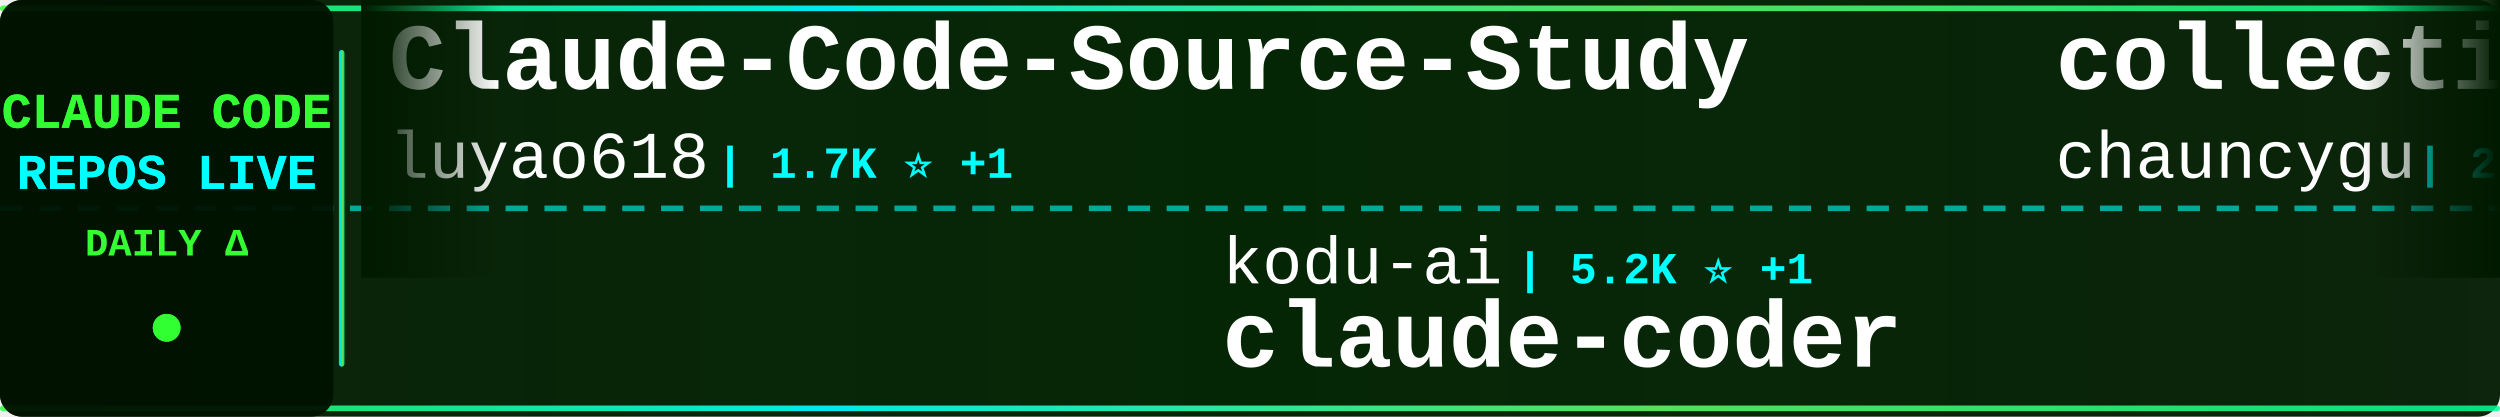
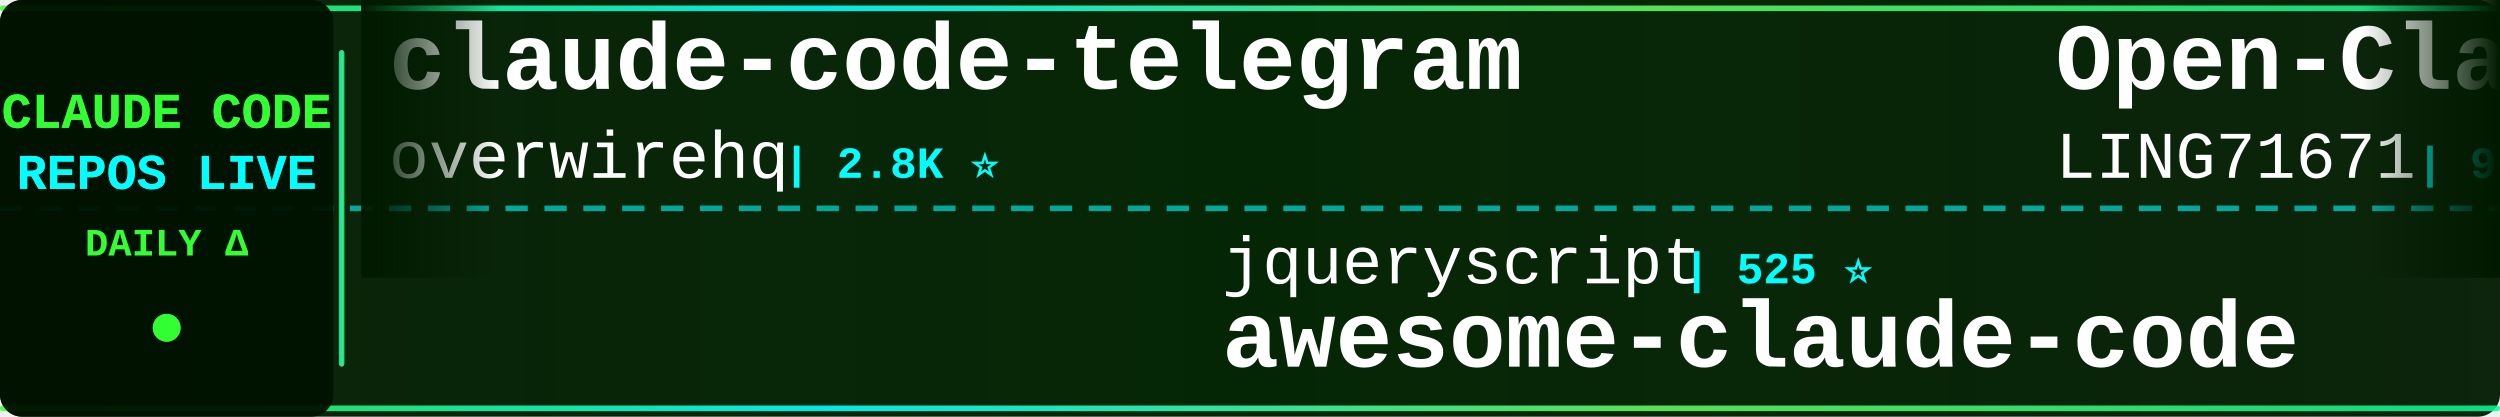
<svg xmlns="http://www.w3.org/2000/svg" width="900" height="150">
  <defs>
    <linearGradient id="tickerBg" x1="0%" y1="0%" x2="100%" y2="0%">
      <stop offset="0%" style="stop-color:#001a00;stop-opacity:0.95" />
      <stop offset="50%" style="stop-color:#002200;stop-opacity:0.98" />
      <stop offset="100%" style="stop-color:#001a00;stop-opacity:0.95" />
    </linearGradient>
    <linearGradient id="borderGrad" x1="0%" y1="0%" x2="100%" y2="0%">
      <stop offset="0%" style="stop-color:#33ff33;stop-opacity:0.85">
        <animate attributeName="stop-opacity" values="0.85;1;0.85" dur="2s" repeatCount="indefinite" />
      </stop>
      <stop offset="33%" style="stop-color:#00ffff;stop-opacity:0.9">
        <animate attributeName="stop-opacity" values="0.9;1;0.9" dur="2.2s" repeatCount="indefinite" />
      </stop>
      <stop offset="66%" style="stop-color:#66ff66;stop-opacity:0.85">
        <animate attributeName="stop-opacity" values="0.85;1;0.85" dur="1.8s" repeatCount="indefinite" />
      </stop>
      <stop offset="100%" style="stop-color:#00ff99;stop-opacity:0.85">
        <animate attributeName="stop-opacity" values="0.85;1;0.85" dur="2s" repeatCount="indefinite" />
      </stop>
    </linearGradient>
    <filter id="textGlow">
      <feGaussianBlur stdDeviation="0.1" result="coloredBlur" />
      <feMerge>
        <feMergeNode in="coloredBlur" />
        <feMergeNode in="SourceGraphic" />
      </feMerge>
    </filter>
    <filter id="metricGlow">
      <feGaussianBlur stdDeviation="0.2" result="coloredBlur" />
      <feMerge>
        <feMergeNode in="coloredBlur" />
        <feMergeNode in="SourceGraphic" />
      </feMerge>
    </filter>
    <linearGradient id="leftFade" x1="0%" y1="0%" x2="100%" y2="0%">
      <stop offset="0%" style="stop-color:#001a00;stop-opacity:1" />
      <stop offset="100%" style="stop-color:#001a00;stop-opacity:0" />
    </linearGradient>
    <linearGradient id="rightFade" x1="0%" y1="0%" x2="100%" y2="0%">
      <stop offset="0%" style="stop-color:#001a00;stop-opacity:0" />
      <stop offset="100%" style="stop-color:#001a00;stop-opacity:1" />
    </linearGradient>
  </defs>
  <rect width="900" height="150" fill="url(#tickerBg)" rx="8" />
  <rect x="0" y="2" width="900" height="2" fill="url(#borderGrad)" rx="1" />
  <rect x="0" y="146" width="900" height="2" fill="url(#borderGrad)" rx="1" />
  <line x1="0" y1="75" x2="900" y2="75" stroke="#00ffff" stroke-width="2" stroke-dasharray="8 6" opacity="0.6" />
  <rect x="0" y="0" width="120" height="150" fill="#001100" opacity="0.95" rx="8" />
  <text x="60" y="46" font-family="'Courier New', monospace" font-size="18" font-weight="bold" fill="#33ff33" text-anchor="middle" filter="url(#textGlow)">
    CLAUDE CODE
  </text>
  <text x="60" y="68" font-family="'Courier New', monospace" font-size="18" font-weight="bold" fill="#00ffff" text-anchor="middle" filter="url(#textGlow)">
    REPOS LIVE
  </text>
  <text x="60" y="92" font-family="'Courier New', monospace" font-size="14" font-weight="bold" fill="#33ff33" text-anchor="middle">
    DAILY Δ
  </text>
  <circle cx="60" cy="118" r="5" fill="#33ff33" filter="url(#metricGlow)">
    <animate attributeName="r" values="4;6;4" dur="1.5s" repeatCount="indefinite" />
    <animate attributeName="opacity" values="0.6;1;0.6" dur="1.5s" repeatCount="indefinite" />
  </circle>
  <rect x="122" y="18" width="2" height="114" fill="url(#borderGrad)" rx="1" />
  <clipPath id="tickerClip">
    <rect x="130" y="0" width="770" height="150" />
  </clipPath>
  <g clip-path="url(#tickerClip)">
    <g id="tickerItems">
      <animateTransform attributeName="transform" attributeType="XML" type="translate" from="0 0" to="-3000 0" dur="54s" repeatCount="indefinite" />
      <g transform="translate(0, 0)">
-         <text x="140" y="32" font-family="'Courier New', monospace" font-size="34" font-weight="bold" fill="#ffffff">Claude-Code-Source-Study</text>
-         <text x="140" y="64" font-family="'Courier New', monospace" font-size="24" font-weight="normal" fill="#ffffff" opacity="1.0">luyao618</text>
-         <text x="258" y="64" font-family="'Courier New', monospace" font-size="16" font-weight="bold" fill="#00ffff"> | 1.7K ⭐ +1</text>
+         <text x="140" y="32" font-family="'Courier New', monospace" font-size="34" font-weight="bold" fill="#ffffff">claude-code-telegram</text>
+         <text x="140" y="64" font-family="'Courier New', monospace" font-size="24" font-weight="normal" fill="#ffffff" opacity="1.0">overwirehq</text>
+         <text x="282" y="64" font-family="'Courier New', monospace" font-size="16" font-weight="bold" fill="#00ffff"> | 2.8K ⭐</text>
      </g>
      <g transform="translate(300, 0)">
-         <text x="140" y="102" font-family="'Courier New', monospace" font-size="24" font-weight="normal" fill="#ffffff" opacity="1.0">kodu-ai</text>
-         <text x="246" y="102" font-family="'Courier New', monospace" font-size="16" font-weight="bold" fill="#00ffff"> | 5.2K ⭐ +1</text>
-         <text x="140" y="132" font-family="'Courier New', monospace" font-size="34" font-weight="bold" fill="#ffffff">claude-coder</text>
+         <text x="140" y="102" font-family="'Courier New', monospace" font-size="24" font-weight="normal" fill="#ffffff" opacity="1.0">jqueryscript</text>
+         <text x="306" y="102" font-family="'Courier New', monospace" font-size="16" font-weight="bold" fill="#00ffff"> | 525 ⭐</text>
+         <text x="140" y="132" font-family="'Courier New', monospace" font-size="34" font-weight="bold" fill="#ffffff">awesome-claude-code</text>
      </g>
      <g transform="translate(600, 0)">
-         <text x="140" y="32" font-family="'Courier New', monospace" font-size="34" font-weight="bold" fill="#ffffff">collection-claude-code-s...</text>
-         <text x="140" y="64" font-family="'Courier New', monospace" font-size="24" font-weight="normal" fill="#ffffff" opacity="1.0">chauncygu</text>
-         <text x="270" y="64" font-family="'Courier New', monospace" font-size="16" font-weight="bold" fill="#00ffff"> | 2.8K ⭐ +1</text>
+         <text x="140" y="32" font-family="'Courier New', monospace" font-size="34" font-weight="bold" fill="#ffffff">Open-ClaudeCode</text>
+         <text x="140" y="64" font-family="'Courier New', monospace" font-size="24" font-weight="normal" fill="#ffffff" opacity="1.0">LING71671</text>
+         <text x="270" y="64" font-family="'Courier New', monospace" font-size="16" font-weight="bold" fill="#00ffff"> | 962 ⭐</text>
      </g>
      <g transform="translate(900, 0)">
-         <text x="140" y="102" font-family="'Courier New', monospace" font-size="24" font-weight="normal" fill="#ffffff" opacity="1.0">Donchitos</text>
-         <text x="270" y="102" font-family="'Courier New', monospace" font-size="16" font-weight="bold" fill="#00ffff"> | 25.9K ⭐ +10</text>
-         <text x="140" y="132" font-family="'Courier New', monospace" font-size="34" font-weight="bold" fill="#ffffff">Claude-Code-Game-Studios</text>
+         <text x="140" y="102" font-family="'Courier New', monospace" font-size="24" font-weight="normal" fill="#ffffff" opacity="1.0">Pimzino</text>
+         <text x="246" y="102" font-family="'Courier New', monospace" font-size="16" font-weight="bold" fill="#00ffff"> | 3.9K ⭐</text>
+         <text x="140" y="132" font-family="'Courier New', monospace" font-size="34" font-weight="bold" fill="#ffffff">claude-code-spec-workflo...</text>
      </g>
      <g transform="translate(1200, 0)">
-         <text x="140" y="32" font-family="'Courier New', monospace" font-size="34" font-weight="bold" fill="#ffffff">claude-code-workflows</text>
-         <text x="140" y="64" font-family="'Courier New', monospace" font-size="24" font-weight="normal" fill="#ffffff" opacity="1.0">OneRedOak</text>
-         <text x="270" y="64" font-family="'Courier New', monospace" font-size="16" font-weight="bold" fill="#00ffff"> | 3.9K ⭐</text>
+         <text x="140" y="32" font-family="'Courier New', monospace" font-size="34" font-weight="bold" fill="#ffffff">learn-claude-code</text>
+         <text x="140" y="64" font-family="'Courier New', monospace" font-size="24" font-weight="normal" fill="#ffffff" opacity="1.0">shareAI-lab</text>
+         <text x="294" y="64" font-family="'Courier New', monospace" font-size="16" font-weight="bold" fill="#00ffff"> | 78.2K ⭐ +47</text>
      </g>
      <g transform="translate(1500, 0)">
-         <text x="140" y="102" font-family="'Courier New', monospace" font-size="24" font-weight="normal" fill="#ffffff" opacity="1.0">nicedreamzapp</text>
-         <text x="318" y="102" font-family="'Courier New', monospace" font-size="16" font-weight="bold" fill="#00ffff"> | 3.3K ⭐</text>
-         <text x="140" y="132" font-family="'Courier New', monospace" font-size="34" font-weight="bold" fill="#ffffff">claude-code-local</text>
+         <text x="140" y="102" font-family="'Courier New', monospace" font-size="24" font-weight="normal" fill="#ffffff" opacity="1.0">Windy3f3f3f3f</text>
+         <text x="318" y="102" font-family="'Courier New', monospace" font-size="16" font-weight="bold" fill="#00ffff"> | 2.7K ⭐ +1</text>
+         <text x="140" y="132" font-family="'Courier New', monospace" font-size="34" font-weight="bold" fill="#ffffff">claude-code-from-scratch</text>
      </g>
      <g transform="translate(1800, 0)">
-         <text x="140" y="32" font-family="'Courier New', monospace" font-size="34" font-weight="bold" fill="#ffffff">claude-code-source-build</text>
-         <text x="140" y="64" font-family="'Courier New', monospace" font-size="24" font-weight="normal" fill="#ffffff" opacity="1.0">andrew-kramer-inno</text>
-         <text x="378" y="64" font-family="'Courier New', monospace" font-size="16" font-weight="bold" fill="#00ffff"> | 593 ⭐</text>
+         <text x="140" y="32" font-family="'Courier New', monospace" font-size="34" font-weight="bold" fill="#ffffff">claude-code-analysis</text>
+         <text x="140" y="64" font-family="'Courier New', monospace" font-size="24" font-weight="normal" fill="#ffffff" opacity="1.0">liuup</text>
+         <text x="222" y="64" font-family="'Courier New', monospace" font-size="16" font-weight="bold" fill="#00ffff"> | 4.0K ⭐ +5</text>
      </g>
      <g transform="translate(2100, 0)">
-         <text x="140" y="102" font-family="'Courier New', monospace" font-size="24" font-weight="normal" fill="#ffffff" opacity="1.0">https-deeplearning-ai</text>
-         <text x="414" y="102" font-family="'Courier New', monospace" font-size="16" font-weight="bold" fill="#00ffff"> | 554 ⭐</text>
-         <text x="140" y="132" font-family="'Courier New', monospace" font-size="34" font-weight="bold" fill="#ffffff">sc-claude-code-files</text>
+         <text x="140" y="102" font-family="'Courier New', monospace" font-size="24" font-weight="normal" fill="#ffffff" opacity="1.0">davila7</text>
+         <text x="246" y="102" font-family="'Courier New', monospace" font-size="16" font-weight="bold" fill="#00ffff"> | 32.5K ⭐ +5</text>
+         <text x="140" y="132" font-family="'Courier New', monospace" font-size="34" font-weight="bold" fill="#ffffff">claude-code-templates</text>
      </g>
      <g transform="translate(2400, 0)">
-         <text x="140" y="32" font-family="'Courier New', monospace" font-size="34" font-weight="bold" fill="#ffffff">ClaudeCode</text>
-         <text x="140" y="64" font-family="'Courier New', monospace" font-size="24" font-weight="normal" fill="#ffffff" opacity="1.0">guanshan</text>
-         <text x="258" y="64" font-family="'Courier New', monospace" font-size="16" font-weight="bold" fill="#00ffff"> | 60 ⭐</text>
+         <text x="140" y="32" font-family="'Courier New', monospace" font-size="34" font-weight="bold" fill="#ffffff">claude-code-source</text>
+         <text x="140" y="64" font-family="'Courier New', monospace" font-size="24" font-weight="normal" fill="#ffffff" opacity="1.0">JrCx7scC</text>
+         <text x="258" y="64" font-family="'Courier New', monospace" font-size="16" font-weight="bold" fill="#00ffff"> | 376 ⭐</text>
      </g>
      <g transform="translate(2700, 0)">
-         <text x="140" y="102" font-family="'Courier New', monospace" font-size="24" font-weight="normal" fill="#ffffff" opacity="1.0">ChinaSiro</text>
-         <text x="270" y="102" font-family="'Courier New', monospace" font-size="16" font-weight="bold" fill="#00ffff"> | 9.7K ⭐ +1</text>
-         <text x="140" y="132" font-family="'Courier New', monospace" font-size="34" font-weight="bold" fill="#ffffff">claude-code-sourcemap</text>
+         <text x="140" y="102" font-family="'Courier New', monospace" font-size="24" font-weight="normal" fill="#ffffff" opacity="1.0">1rgs</text>
+         <text x="210" y="102" font-family="'Courier New', monospace" font-size="16" font-weight="bold" fill="#00ffff"> | 3.8K ⭐</text>
+         <text x="140" y="132" font-family="'Courier New', monospace" font-size="34" font-weight="bold" fill="#ffffff">claude-code-proxy</text>
      </g>
      <g transform="translate(3000, 0)">
-         <text x="140" y="32" font-family="'Courier New', monospace" font-size="34" font-weight="bold" fill="#ffffff">Claude-Code-Source-Study</text>
-         <text x="140" y="64" font-family="'Courier New', monospace" font-size="24" font-weight="normal" fill="#ffffff" opacity="1.0">luyao618</text>
-         <text x="258" y="64" font-family="'Courier New', monospace" font-size="16" font-weight="bold" fill="#00ffff"> | 1.7K ⭐ +1</text>
+         <text x="140" y="32" font-family="'Courier New', monospace" font-size="34" font-weight="bold" fill="#ffffff">claude-code-telegram</text>
+         <text x="140" y="64" font-family="'Courier New', monospace" font-size="24" font-weight="normal" fill="#ffffff" opacity="1.0">overwirehq</text>
+         <text x="282" y="64" font-family="'Courier New', monospace" font-size="16" font-weight="bold" fill="#00ffff"> | 2.8K ⭐</text>
      </g>
      <g transform="translate(3300, 0)">
-         <text x="140" y="102" font-family="'Courier New', monospace" font-size="24" font-weight="normal" fill="#ffffff" opacity="1.0">kodu-ai</text>
-         <text x="246" y="102" font-family="'Courier New', monospace" font-size="16" font-weight="bold" fill="#00ffff"> | 5.2K ⭐ +1</text>
-         <text x="140" y="132" font-family="'Courier New', monospace" font-size="34" font-weight="bold" fill="#ffffff">claude-coder</text>
+         <text x="140" y="102" font-family="'Courier New', monospace" font-size="24" font-weight="normal" fill="#ffffff" opacity="1.0">jqueryscript</text>
+         <text x="306" y="102" font-family="'Courier New', monospace" font-size="16" font-weight="bold" fill="#00ffff"> | 525 ⭐</text>
+         <text x="140" y="132" font-family="'Courier New', monospace" font-size="34" font-weight="bold" fill="#ffffff">awesome-claude-code</text>
      </g>
      <g transform="translate(3600, 0)">
-         <text x="140" y="32" font-family="'Courier New', monospace" font-size="34" font-weight="bold" fill="#ffffff">collection-claude-code-s...</text>
-         <text x="140" y="64" font-family="'Courier New', monospace" font-size="24" font-weight="normal" fill="#ffffff" opacity="1.0">chauncygu</text>
-         <text x="270" y="64" font-family="'Courier New', monospace" font-size="16" font-weight="bold" fill="#00ffff"> | 2.8K ⭐ +1</text>
+         <text x="140" y="32" font-family="'Courier New', monospace" font-size="34" font-weight="bold" fill="#ffffff">Open-ClaudeCode</text>
+         <text x="140" y="64" font-family="'Courier New', monospace" font-size="24" font-weight="normal" fill="#ffffff" opacity="1.0">LING71671</text>
+         <text x="270" y="64" font-family="'Courier New', monospace" font-size="16" font-weight="bold" fill="#00ffff"> | 962 ⭐</text>
      </g>
      <g transform="translate(3900, 0)">
-         <text x="140" y="102" font-family="'Courier New', monospace" font-size="24" font-weight="normal" fill="#ffffff" opacity="1.0">Donchitos</text>
-         <text x="270" y="102" font-family="'Courier New', monospace" font-size="16" font-weight="bold" fill="#00ffff"> | 25.9K ⭐ +10</text>
-         <text x="140" y="132" font-family="'Courier New', monospace" font-size="34" font-weight="bold" fill="#ffffff">Claude-Code-Game-Studios</text>
+         <text x="140" y="102" font-family="'Courier New', monospace" font-size="24" font-weight="normal" fill="#ffffff" opacity="1.0">Pimzino</text>
+         <text x="246" y="102" font-family="'Courier New', monospace" font-size="16" font-weight="bold" fill="#00ffff"> | 3.9K ⭐</text>
+         <text x="140" y="132" font-family="'Courier New', monospace" font-size="34" font-weight="bold" fill="#ffffff">claude-code-spec-workflo...</text>
      </g>
    </g>
  </g>
  <rect x="130" y="0" width="50" height="100" fill="url(#leftFade)" />
  <rect x="850" y="0" width="50" height="100" fill="url(#rightFade)" />
</svg>
